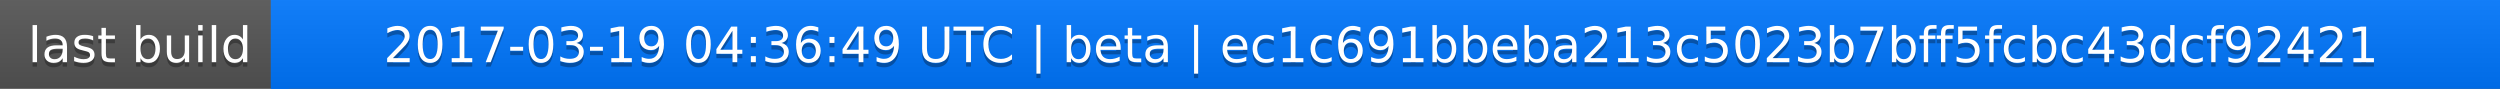
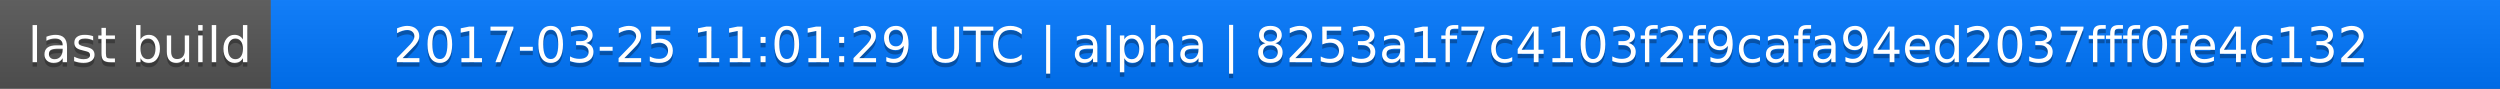
<svg xmlns="http://www.w3.org/2000/svg" width="563" height="20">
  <linearGradient id="a" x2="0" y2="100%">
    <stop offset="0" stop-color="#bbb" stop-opacity=".1" />
    <stop offset="1" stop-opacity=".1" />
  </linearGradient>
  <rect rx="0" width="563" height="20" fill="#555" />
  <rect rx="0" x="61" width="502" height="20" fill="#07f" />
  <path fill="#07f" d="M61 0h4v20h-4z" />
  <rect rx="0" width="563" height="20" fill="url(#a)" />
  <g fill="#fff" text-anchor="middle" font-family="DejaVu Sans,Verdana,Geneva,sans-serif" font-size="11">
    <text x="31.5" y="15" fill="#010101" fill-opacity=".3">last build</text>
    <text x="31.5" y="14">last build</text>
-     <text x="311" y="15" fill="#010101" fill-opacity=".3">2017-03-19 04:36:49 UTC | beta | ec1c691bbeba213c5023b7bff5fcbc43dcf92421</text>
-     <text x="311" y="14">2017-03-19 04:36:49 UTC | beta | ec1c691bbeba213c5023b7bff5fcbc43dcf92421</text>
+     <text x="311" y="15" fill="#010101" fill-opacity=".3">2017-03-25 11:01:29 UTC | alpha | 8253a1f7c4103f2f9cafa94ed2037fff0fe4c132</text>
+     <text x="311" y="14">2017-03-25 11:01:29 UTC | alpha | 8253a1f7c4103f2f9cafa94ed2037fff0fe4c132</text>
  </g>
</svg>
